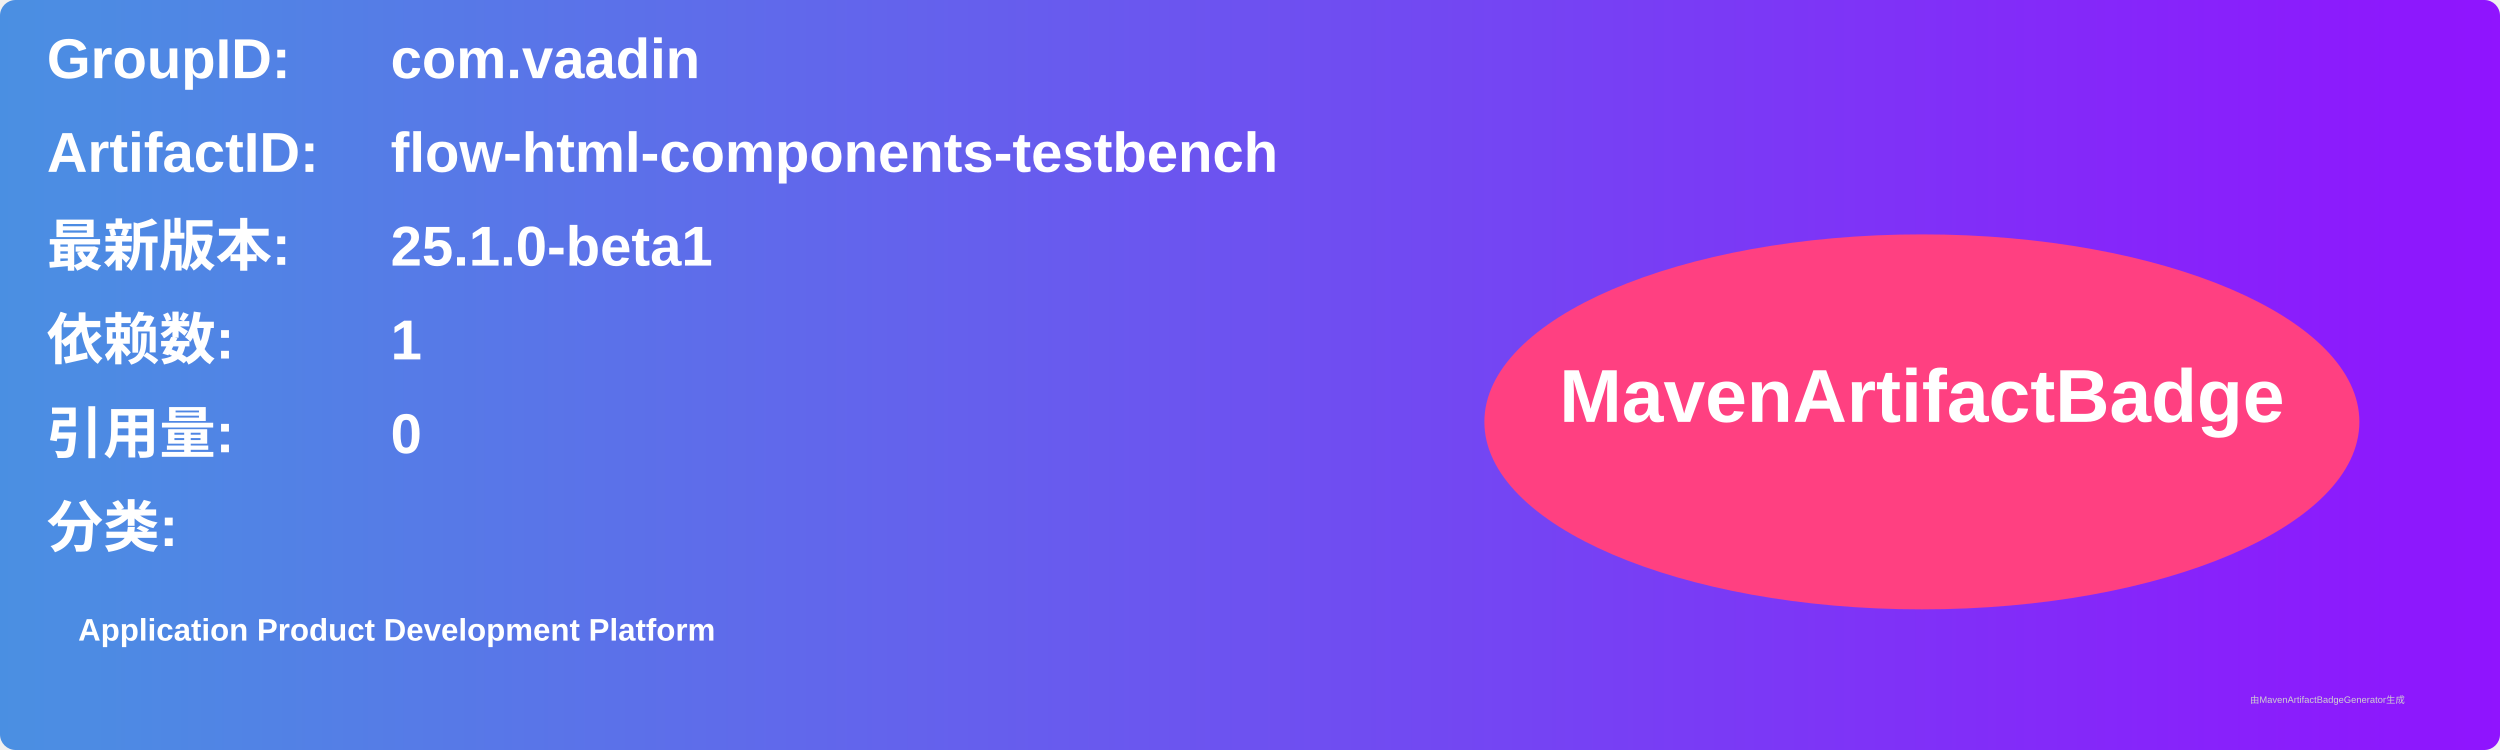
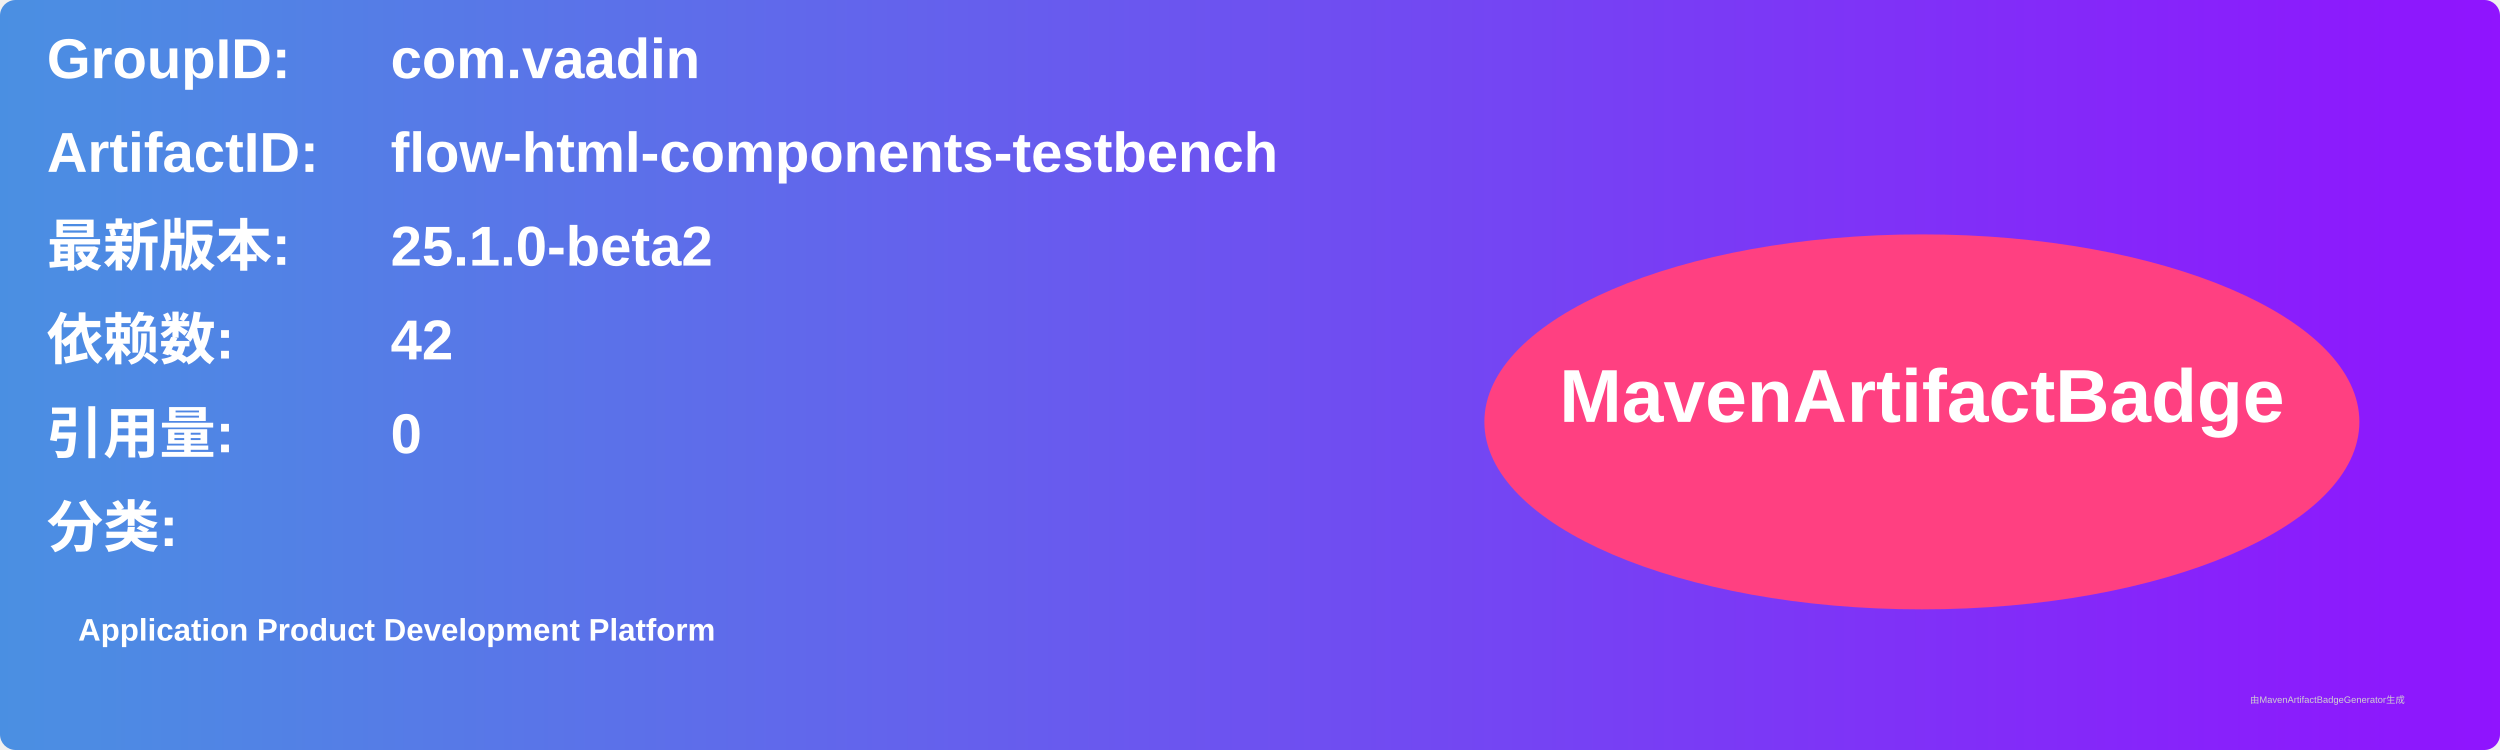
<svg xmlns="http://www.w3.org/2000/svg" width="800" height="240" viewBox="0 0 800 240">
  <linearGradient id="grad" x1="0%" y1="0%" x2="100%" y2="0%">
    <stop offset="0%" stop-color="#4a90e2" />
    <stop offset="100%" stop-color="#9013fe" />
  </linearGradient>
  <rect width="100%" height="100%" rx="5" ry="5" fill="url(#grad)" />
  <g transform="translate(15, 15)">
    <text x="0" y="10" font-family="Arial" font-size="18" fill="white" font-weight="bold" width="260">GroupID:</text>
    <text x="110" y="10" font-family="Arial" font-size="18" fill="white" font-weight="bold" width="460">com.vaadin</text>
    <text x="0" y="40" font-family="Arial" font-size="18" fill="white" font-weight="bold" width="260">ArtifactID:</text>
    <text x="110" y="40" font-family="Arial" font-size="18" fill="white" font-weight="bold" width="460">flow-html-components-testbench</text>
    <text x="0" y="70" font-family="Arial" font-size="18" fill="white" font-weight="bold">最新版本:</text>
    <text x="110" y="70" font-family="Arial" font-size="18" fill="white" font-weight="bold">
-       <tspan font-weight="bold">25.1.0-beta1</tspan>
+       <tspan font-weight="bold">25.1.0-beta2</tspan>
    </text>
    <text x="0" y="100" font-family="Arial" font-size="18" fill="white" font-weight="bold">依赖数: </text>
    <text x="110" y="100" font-family="Arial" font-size="18" fill="white">
-       <tspan font-weight="bold">1</tspan>
+       <tspan font-weight="bold">42</tspan>
    </text>
    <text x="0" y="130" font-family="Arial" font-size="18" fill="white" font-weight="bold">引用量: </text>
    <text x="110" y="130" font-family="Arial" font-size="18" fill="white">
      <tspan font-weight="bold">0</tspan>
    </text>
    <text x="0" y="160" font-family="Arial" font-size="18" fill="white" font-weight="bold">分类:</text>
    <text x="10" y="190" font-family="Arial" font-size="10" fill="white">
      <tspan font-weight="bold">Application Product Development Platform</tspan>
    </text>
    <ellipse cx="600" cy="120" rx="140" ry="60" fill="#ff4081" />
    <text x="600" y="120" text-anchor="middle" font-family="Arial" font-size="24" fill="white" font-weight="bold">MavenArtifactBadge</text>
  </g>
  <text x="720" y="225" font-family="Arial" font-size="3" fill="#d0d0d0">由MavenArtifactBadgeGenerator生成</text>
</svg>
